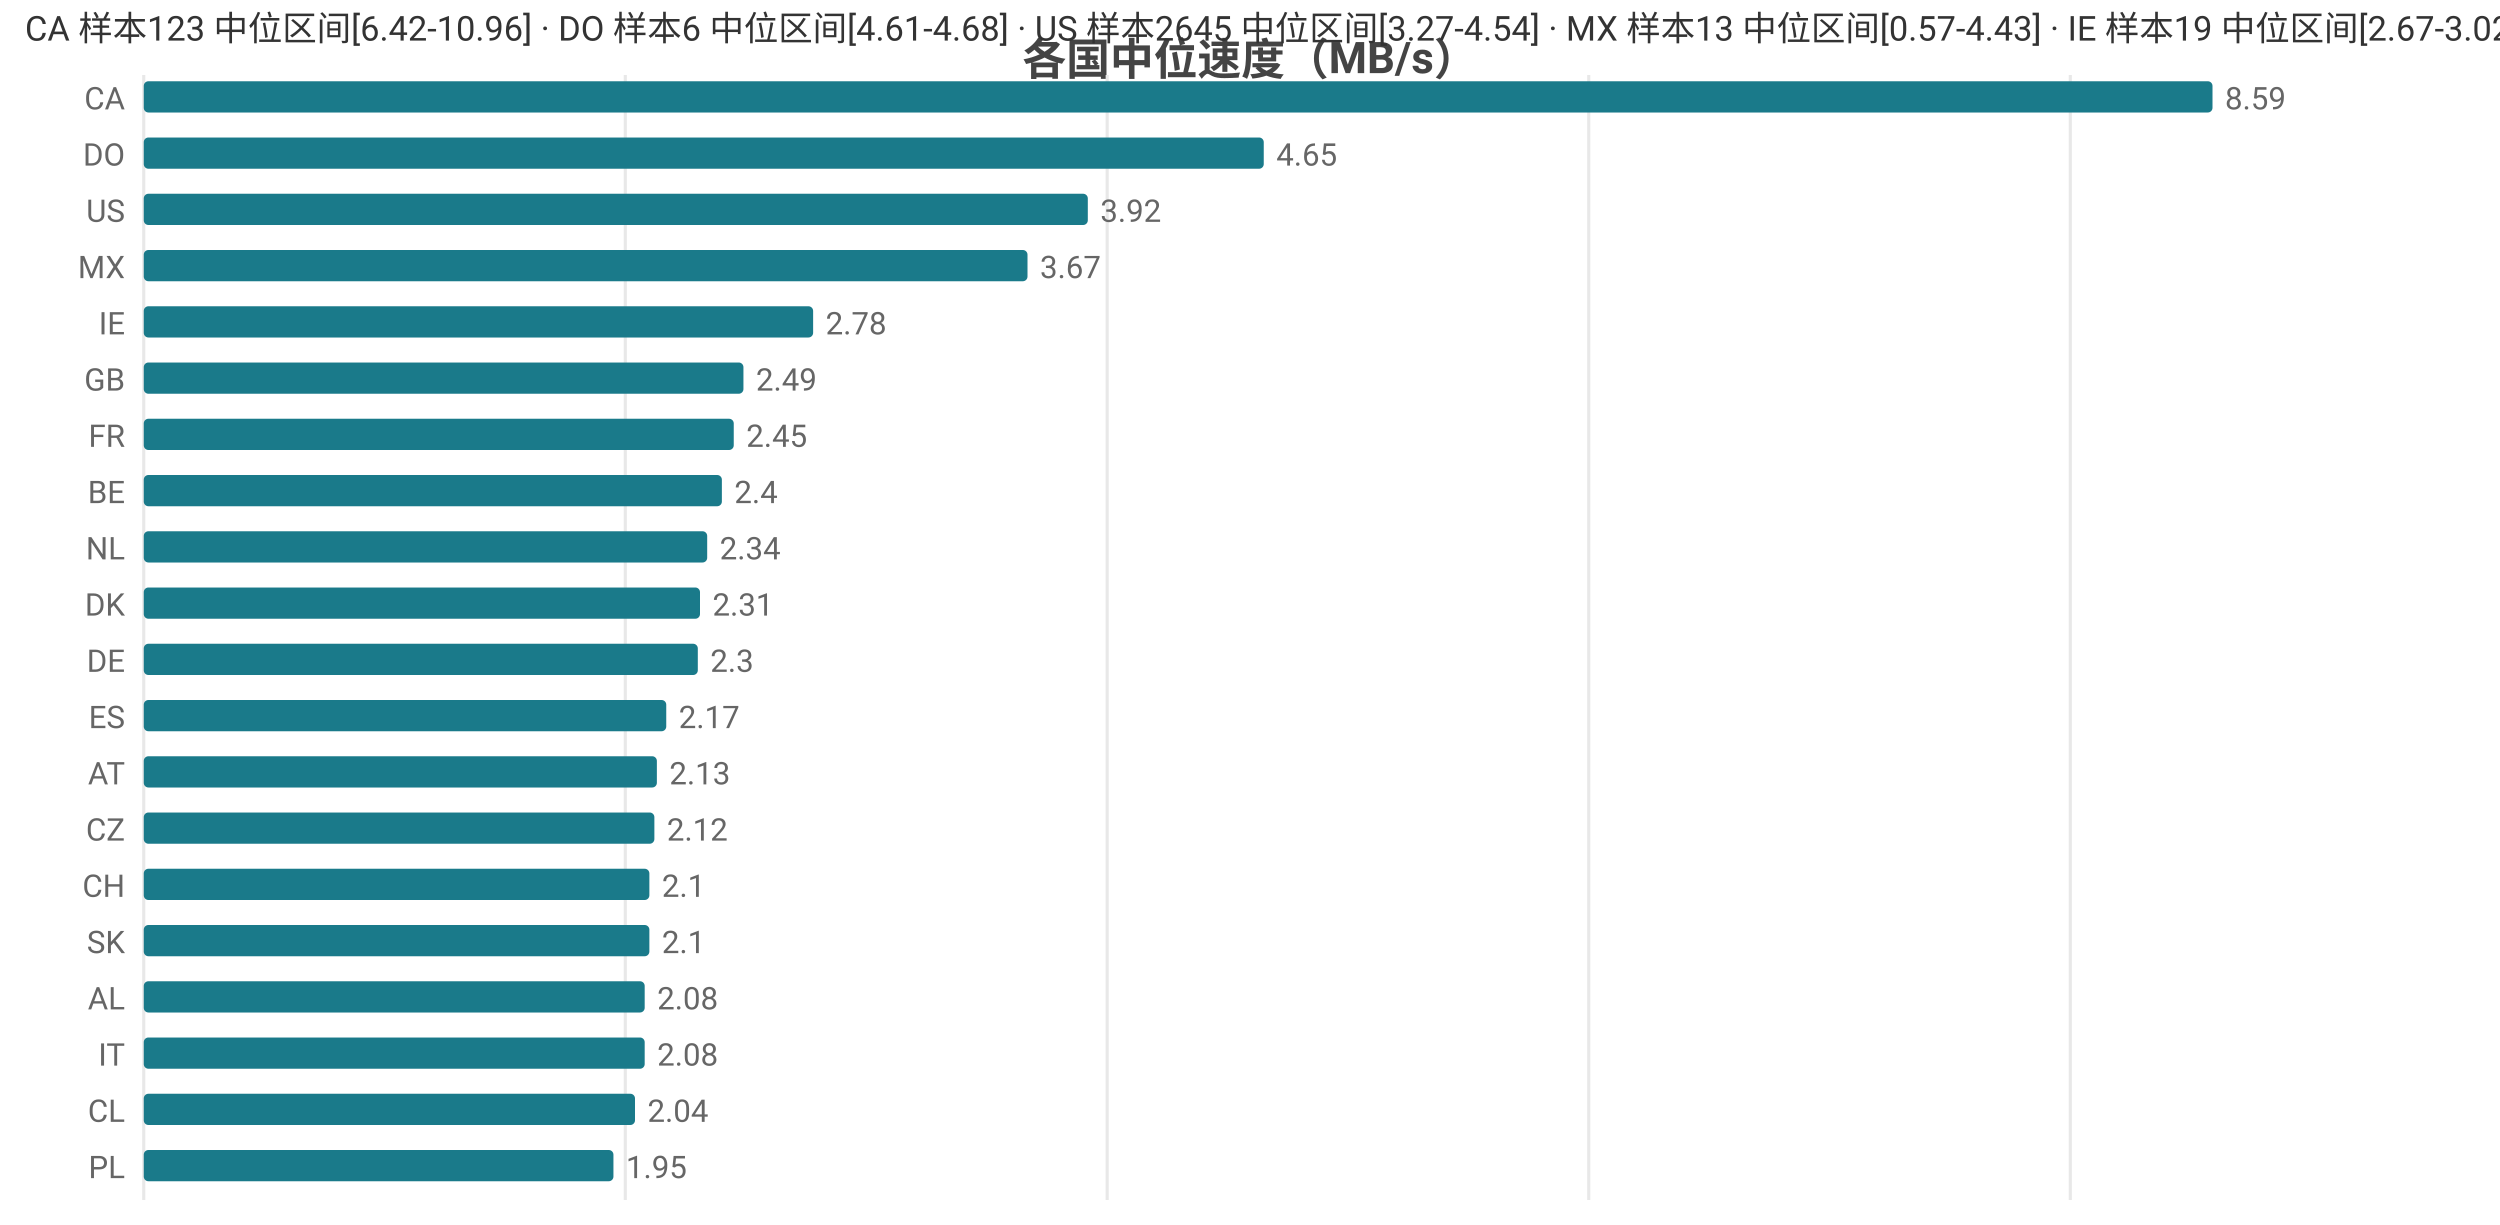
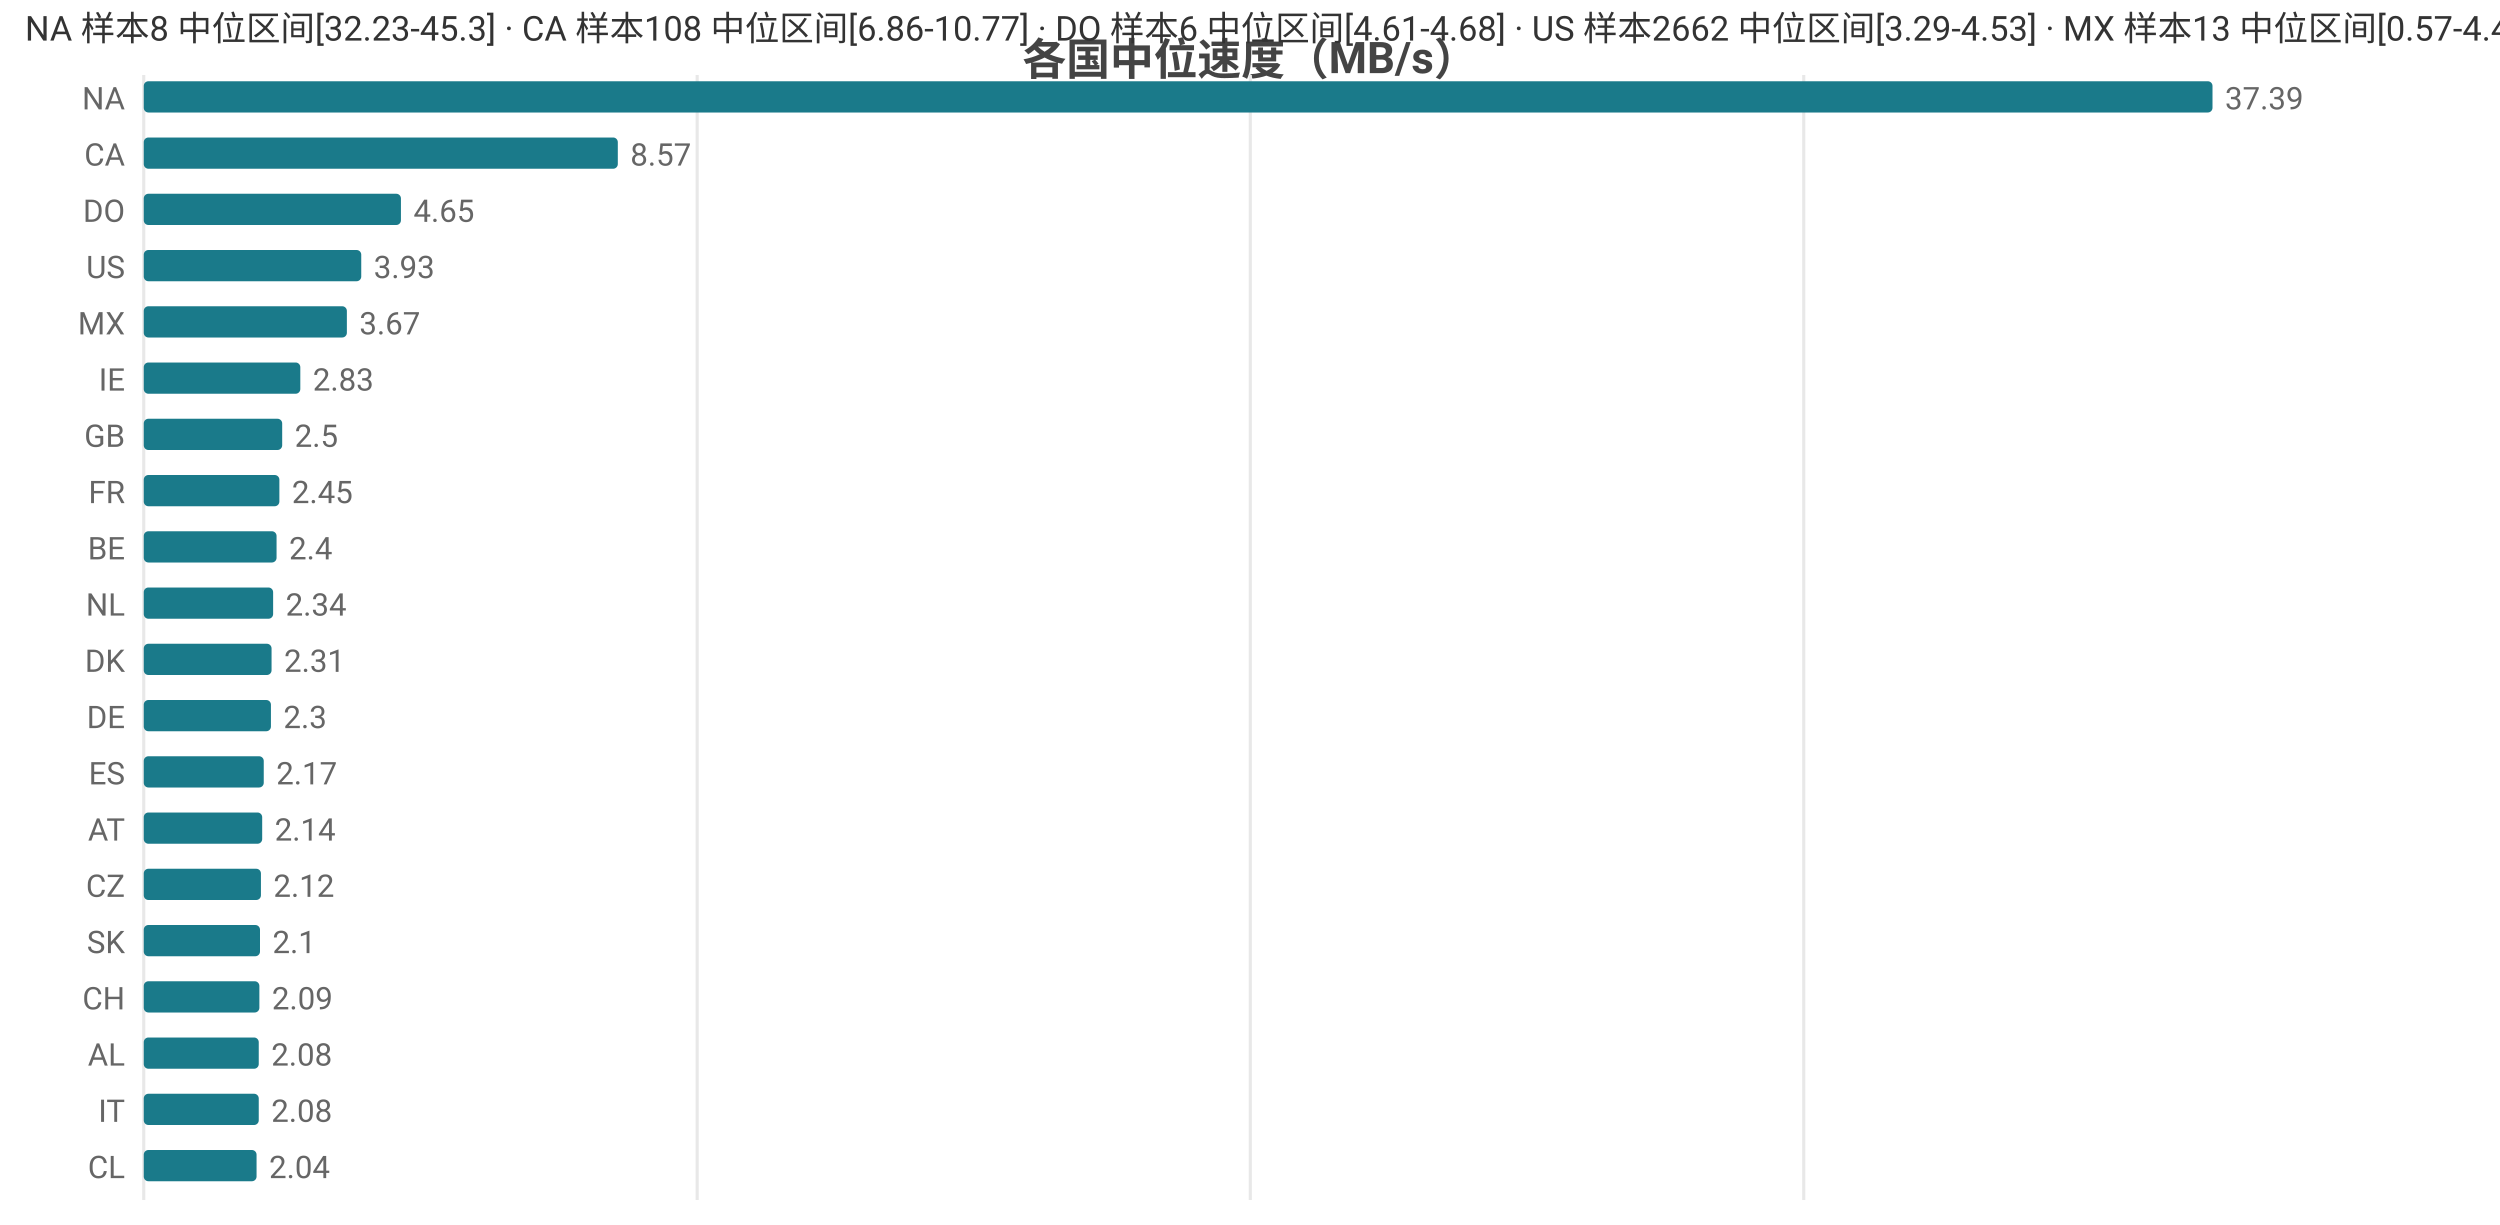
<svg xmlns="http://www.w3.org/2000/svg" width="800" height="392" viewBox="0 0 800 392">
  <rect width="800" height="392" fill="#ffffff" />
  <style>text{font-family:system-ui,-apple-system,'Segoe UI',Roboto,'PingFang SC','Microsoft YaHei','Noto Sans CJK SC',sans-serif}.g{stroke:#e8e8e8;stroke-width:1}.a{stroke:#999;stroke-width:1}.t{font-size:10px;fill:#666}.m{font-size:10px;text-anchor:middle;fill:#666}.e{font-size:10px;text-anchor:end;fill:#666}.l{font-size:11px;fill:#333}.tt{font-size:14px;font-weight:600;text-anchor:middle;fill:#444}.em{font-size:13px;text-anchor:middle;fill:#999}</style>
  <text class="tt" x="400.0" y="24">各国中位速度（MB/s）</text>
  <line class="g" x1="46" y1="24" x2="46" y2="384" />
-   <line class="g" x1="200.1" y1="24" x2="200.1" y2="384" />
-   <line class="g" x1="354.3" y1="24" x2="354.3" y2="384" />
-   <line class="g" x1="508.4" y1="24" x2="508.4" y2="384" />
-   <line class="g" x1="662.5" y1="24" x2="662.5" y2="384" />
-   <text class="e" x="40" y="35">CA</text>
+   <line class="g" x1="223.1" y1="24" x2="223.1" y2="384" />
+   <line class="g" x1="400.1" y1="24" x2="400.1" y2="384" />
+   <line class="g" x1="577.2" y1="24" x2="577.2" y2="384" />
+   <text class="e" x="40" y="35">NA</text>
  <rect x="46" y="26" width="662" height="10" fill="#1a7a8a" rx="1.5" />
-   <text class="t" x="712" y="35">8.59</text>
-   <text class="e" x="40" y="53">DO</text>
-   <rect x="46" y="44" width="358.4" height="10" fill="#1a7a8a" rx="1.5" />
-   <text class="t" x="408.4" y="53">4.65</text>
-   <text class="e" x="40" y="71">US</text>
-   <rect x="46" y="62" width="302.1" height="10" fill="#1a7a8a" rx="1.5" />
-   <text class="t" x="352.1" y="71">3.92</text>
-   <text class="e" x="40" y="89">MX</text>
-   <rect x="46" y="80" width="282.8" height="10" fill="#1a7a8a" rx="1.5" />
-   <text class="t" x="332.8" y="89">3.67</text>
-   <text class="e" x="40" y="107">IE</text>
-   <rect x="46" y="98" width="214.2" height="10" fill="#1a7a8a" rx="1.5" />
-   <text class="t" x="264.2" y="107">2.78</text>
-   <text class="e" x="40" y="125">GB</text>
-   <rect x="46" y="116" width="191.9" height="10" fill="#1a7a8a" rx="1.5" />
-   <text class="t" x="241.9" y="125">2.49</text>
-   <text class="e" x="40" y="143">FR</text>
-   <rect x="46" y="134" width="188.8" height="10" fill="#1a7a8a" rx="1.5" />
-   <text class="t" x="238.8" y="143">2.45</text>
-   <text class="e" x="40" y="161">BE</text>
-   <rect x="46" y="152" width="185.0" height="10" fill="#1a7a8a" rx="1.5" />
-   <text class="t" x="235.0" y="161">2.4</text>
-   <text class="e" x="40" y="179">NL</text>
-   <rect x="46" y="170" width="180.3" height="10" fill="#1a7a8a" rx="1.5" />
-   <text class="t" x="230.3" y="179">2.34</text>
-   <text class="e" x="40" y="197">DK</text>
-   <rect x="46" y="188" width="178.0" height="10" fill="#1a7a8a" rx="1.5" />
-   <text class="t" x="228.0" y="197">2.31</text>
-   <text class="e" x="40" y="215">DE</text>
-   <rect x="46" y="206" width="177.3" height="10" fill="#1a7a8a" rx="1.5" />
-   <text class="t" x="227.3" y="215">2.3</text>
-   <text class="e" x="40" y="233">ES</text>
-   <rect x="46" y="224" width="167.2" height="10" fill="#1a7a8a" rx="1.5" />
-   <text class="t" x="217.2" y="233">2.17</text>
-   <text class="e" x="40" y="251">AT</text>
-   <rect x="46" y="242" width="164.2" height="10" fill="#1a7a8a" rx="1.5" />
-   <text class="t" x="214.2" y="251">2.13</text>
-   <text class="e" x="40" y="269">CZ</text>
-   <rect x="46" y="260" width="163.4" height="10" fill="#1a7a8a" rx="1.5" />
-   <text class="t" x="213.4" y="269">2.12</text>
-   <text class="e" x="40" y="287">CH</text>
-   <rect x="46" y="278" width="161.8" height="10" fill="#1a7a8a" rx="1.5" />
-   <text class="t" x="211.8" y="287">2.1</text>
+   <text class="t" x="712" y="35">37.39</text>
+   <text class="e" x="40" y="53">CA</text>
+   <rect x="46" y="44" width="151.7" height="10" fill="#1a7a8a" rx="1.5" />
+   <text class="t" x="201.7" y="53">8.57</text>
+   <text class="e" x="40" y="71">DO</text>
+   <rect x="46" y="62" width="82.3" height="10" fill="#1a7a8a" rx="1.5" />
+   <text class="t" x="132.3" y="71">4.65</text>
+   <text class="e" x="40" y="89">US</text>
+   <rect x="46" y="80" width="69.6" height="10" fill="#1a7a8a" rx="1.5" />
+   <text class="t" x="119.6" y="89">3.93</text>
+   <text class="e" x="40" y="107">MX</text>
+   <rect x="46" y="98" width="65.0" height="10" fill="#1a7a8a" rx="1.5" />
+   <text class="t" x="115.0" y="107">3.67</text>
+   <text class="e" x="40" y="125">IE</text>
+   <rect x="46" y="116" width="50.1" height="10" fill="#1a7a8a" rx="1.5" />
+   <text class="t" x="100.1" y="125">2.83</text>
+   <text class="e" x="40" y="143">GB</text>
+   <rect x="46" y="134" width="44.3" height="10" fill="#1a7a8a" rx="1.5" />
+   <text class="t" x="94.3" y="143">2.5</text>
+   <text class="e" x="40" y="161">FR</text>
+   <rect x="46" y="152" width="43.4" height="10" fill="#1a7a8a" rx="1.5" />
+   <text class="t" x="93.4" y="161">2.45</text>
+   <text class="e" x="40" y="179">BE</text>
+   <rect x="46" y="170" width="42.5" height="10" fill="#1a7a8a" rx="1.5" />
+   <text class="t" x="92.5" y="179">2.4</text>
+   <text class="e" x="40" y="197">NL</text>
+   <rect x="46" y="188" width="41.4" height="10" fill="#1a7a8a" rx="1.5" />
+   <text class="t" x="91.4" y="197">2.34</text>
+   <text class="e" x="40" y="215">DK</text>
+   <rect x="46" y="206" width="40.9" height="10" fill="#1a7a8a" rx="1.5" />
+   <text class="t" x="90.9" y="215">2.31</text>
+   <text class="e" x="40" y="233">DE</text>
+   <rect x="46" y="224" width="40.7" height="10" fill="#1a7a8a" rx="1.5" />
+   <text class="t" x="90.7" y="233">2.3</text>
+   <text class="e" x="40" y="251">ES</text>
+   <rect x="46" y="242" width="38.4" height="10" fill="#1a7a8a" rx="1.5" />
+   <text class="t" x="88.4" y="251">2.17</text>
+   <text class="e" x="40" y="269">AT</text>
+   <rect x="46" y="260" width="37.9" height="10" fill="#1a7a8a" rx="1.5" />
+   <text class="t" x="87.9" y="269">2.14</text>
+   <text class="e" x="40" y="287">CZ</text>
+   <rect x="46" y="278" width="37.5" height="10" fill="#1a7a8a" rx="1.5" />
+   <text class="t" x="87.5" y="287">2.12</text>
  <text class="e" x="40" y="305">SK</text>
-   <rect x="46" y="296" width="161.8" height="10" fill="#1a7a8a" rx="1.5" />
-   <text class="t" x="211.8" y="305">2.1</text>
-   <text class="e" x="40" y="323">AL</text>
-   <rect x="46" y="314" width="160.3" height="10" fill="#1a7a8a" rx="1.5" />
-   <text class="t" x="210.3" y="323">2.08</text>
-   <text class="e" x="40" y="341">IT</text>
-   <rect x="46" y="332" width="160.3" height="10" fill="#1a7a8a" rx="1.5" />
-   <text class="t" x="210.3" y="341">2.08</text>
-   <text class="e" x="40" y="359">CL</text>
-   <rect x="46" y="350" width="157.2" height="10" fill="#1a7a8a" rx="1.5" />
-   <text class="t" x="207.2" y="359">2.04</text>
-   <text class="e" x="40" y="377">PL</text>
-   <rect x="46" y="368" width="150.3" height="10" fill="#1a7a8a" rx="1.5" />
-   <text class="t" x="200.3" y="377">1.95</text>
-   <text class="l" x="8" y="13">CA 样本123 中位区间[6.42-10.96] · DO 样本6 中位区间[4.61-4.68] · US 样本2645 中位区间[3.27-4.54] · MX 样本13 中位区间[0.57-4.43] · IE 样本19 中位区间[2.67-3.02]</text>
+   <rect x="46" y="296" width="37.2" height="10" fill="#1a7a8a" rx="1.5" />
+   <text class="t" x="87.2" y="305">2.1</text>
+   <text class="e" x="40" y="323">CH</text>
+   <rect x="46" y="314" width="37.0" height="10" fill="#1a7a8a" rx="1.5" />
+   <text class="t" x="87.0" y="323">2.09</text>
+   <text class="e" x="40" y="341">AL</text>
+   <rect x="46" y="332" width="36.8" height="10" fill="#1a7a8a" rx="1.5" />
+   <text class="t" x="86.8" y="341">2.08</text>
+   <text class="e" x="40" y="359">IT</text>
+   <rect x="46" y="350" width="36.8" height="10" fill="#1a7a8a" rx="1.5" />
+   <text class="t" x="86.8" y="359">2.08</text>
+   <text class="e" x="40" y="377">CL</text>
+   <rect x="46" y="368" width="36.1" height="10" fill="#1a7a8a" rx="1.5" />
+   <text class="t" x="86.1" y="377">2.04</text>
+   <text class="l" x="8" y="13">NA 样本8 中位区间[32.23-45.3] · CA 样本108 中位区间[6.86-10.77] · DO 样本6 中位区间[4.61-4.68] · US 样本2662 中位区间[3.29-4.53] · MX 样本13 中位区间[0.57-4.43]</text>
</svg>
